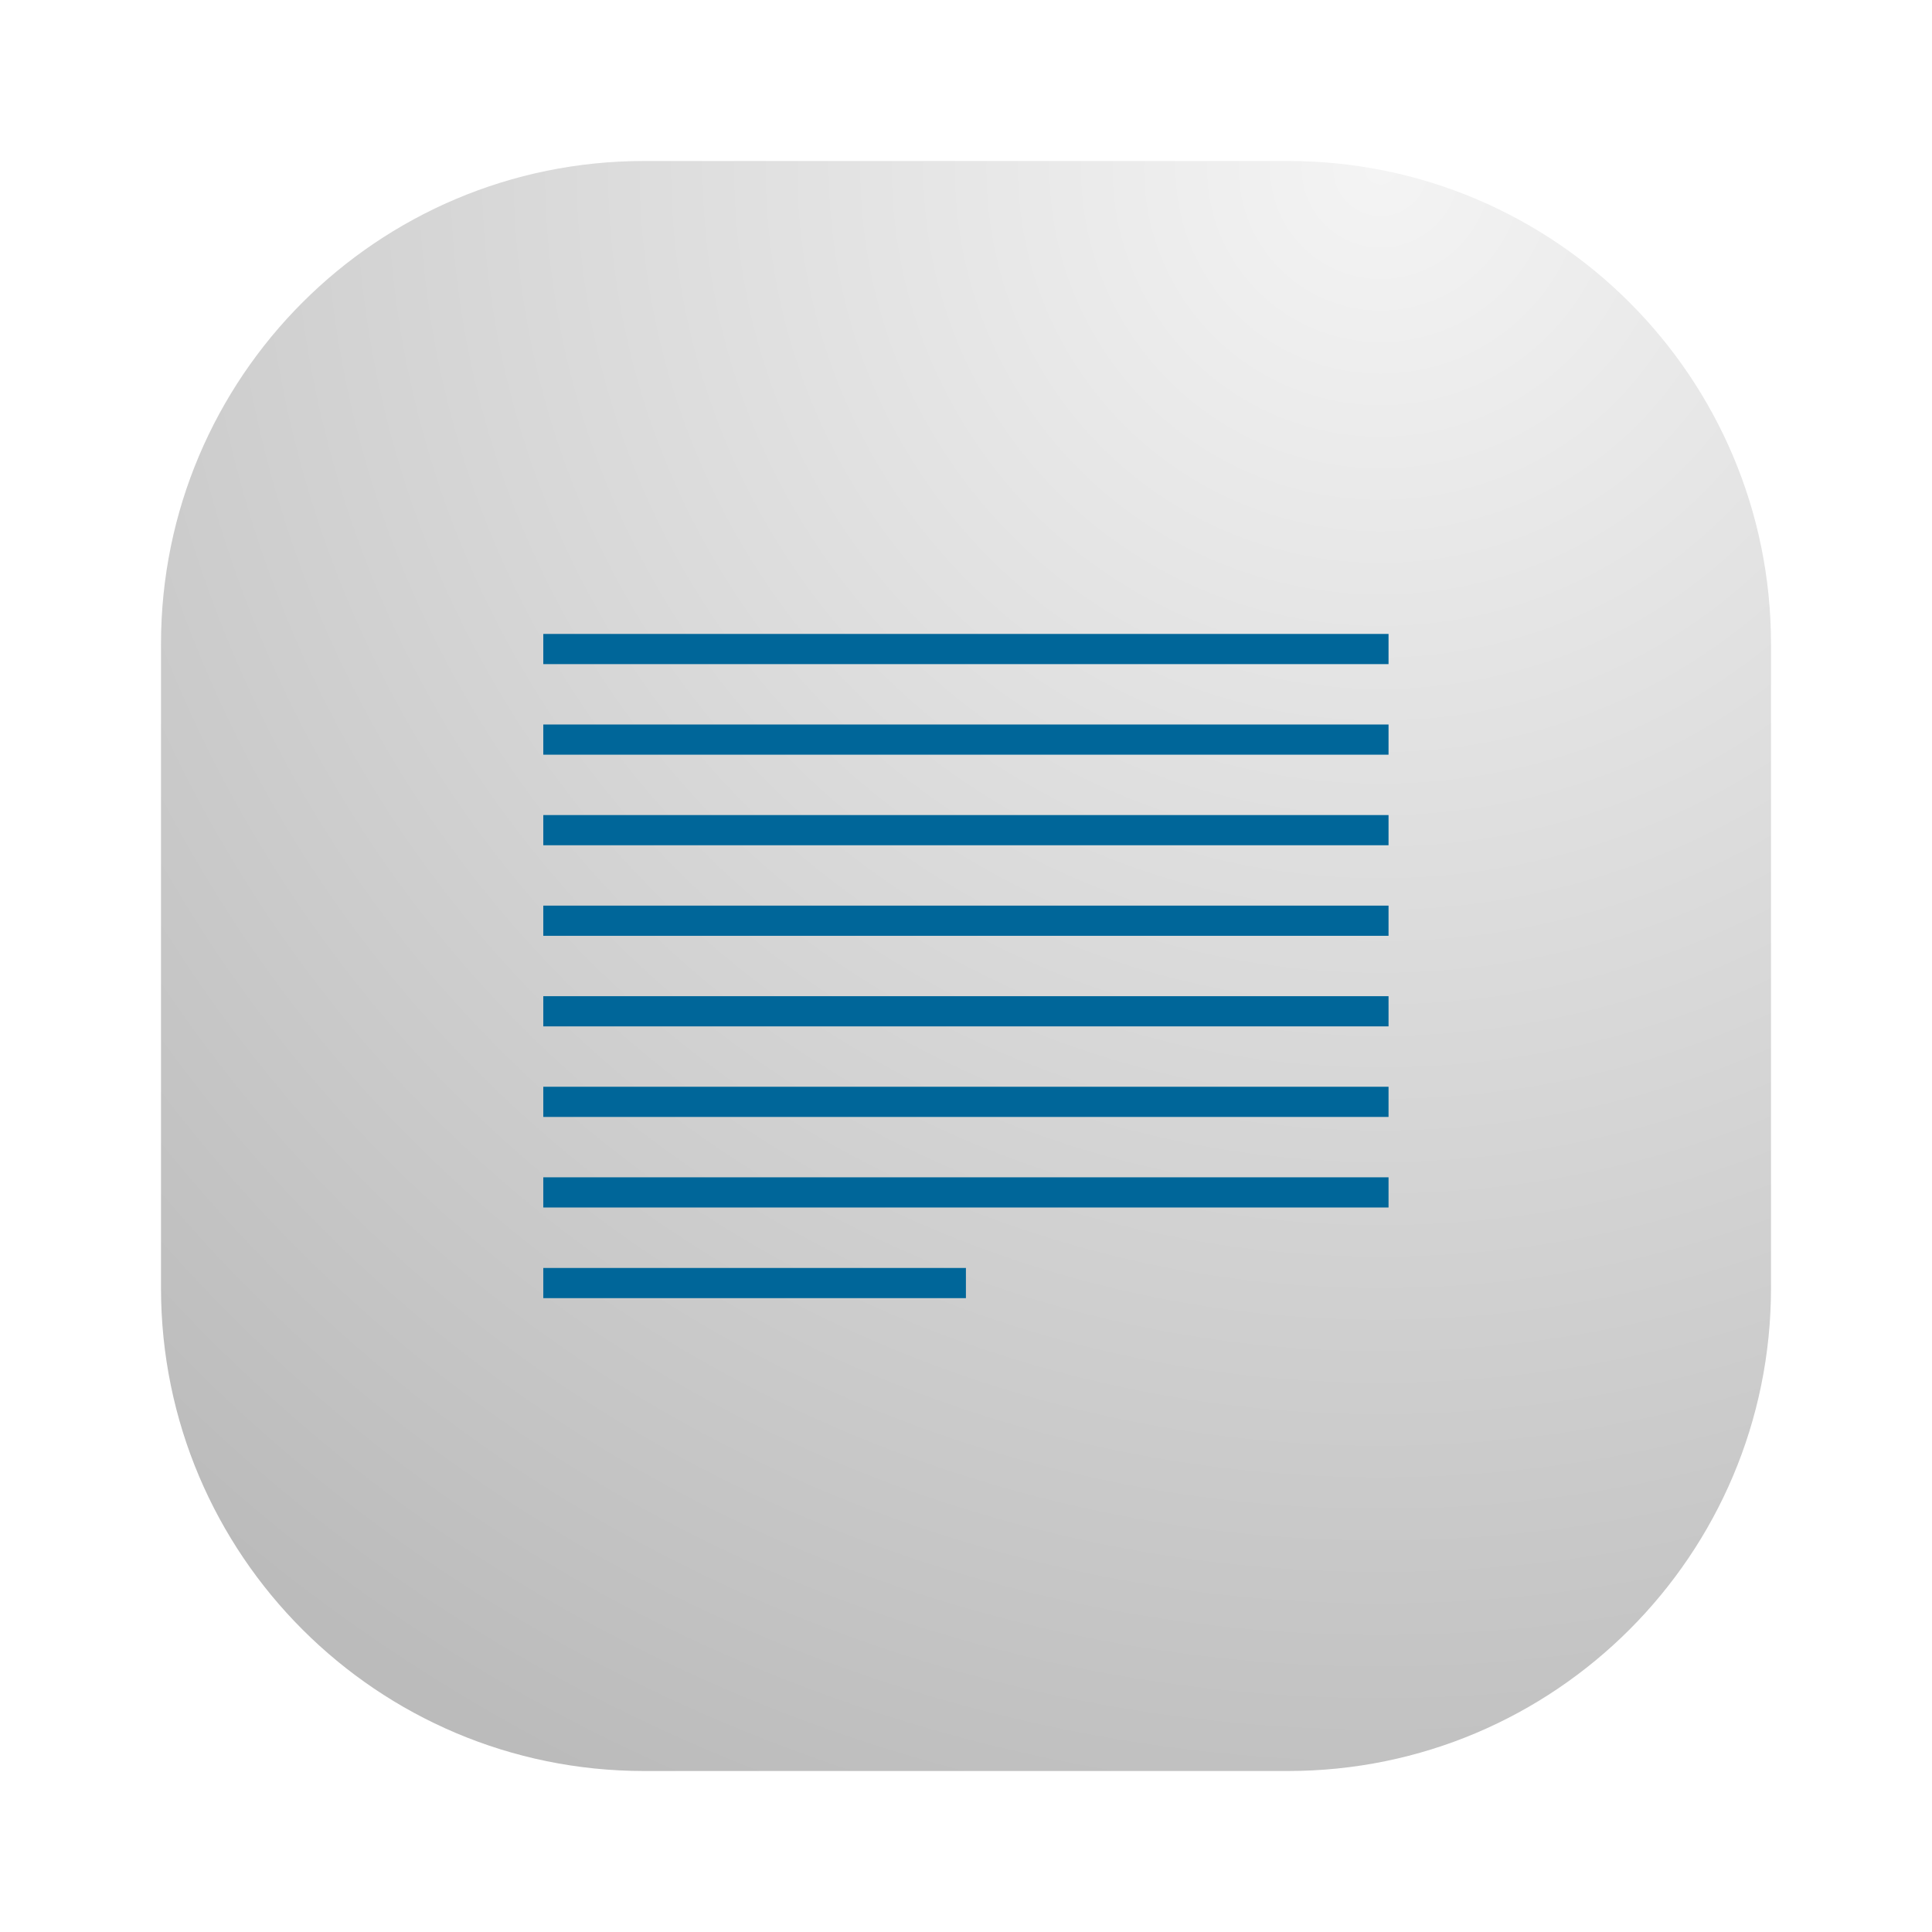
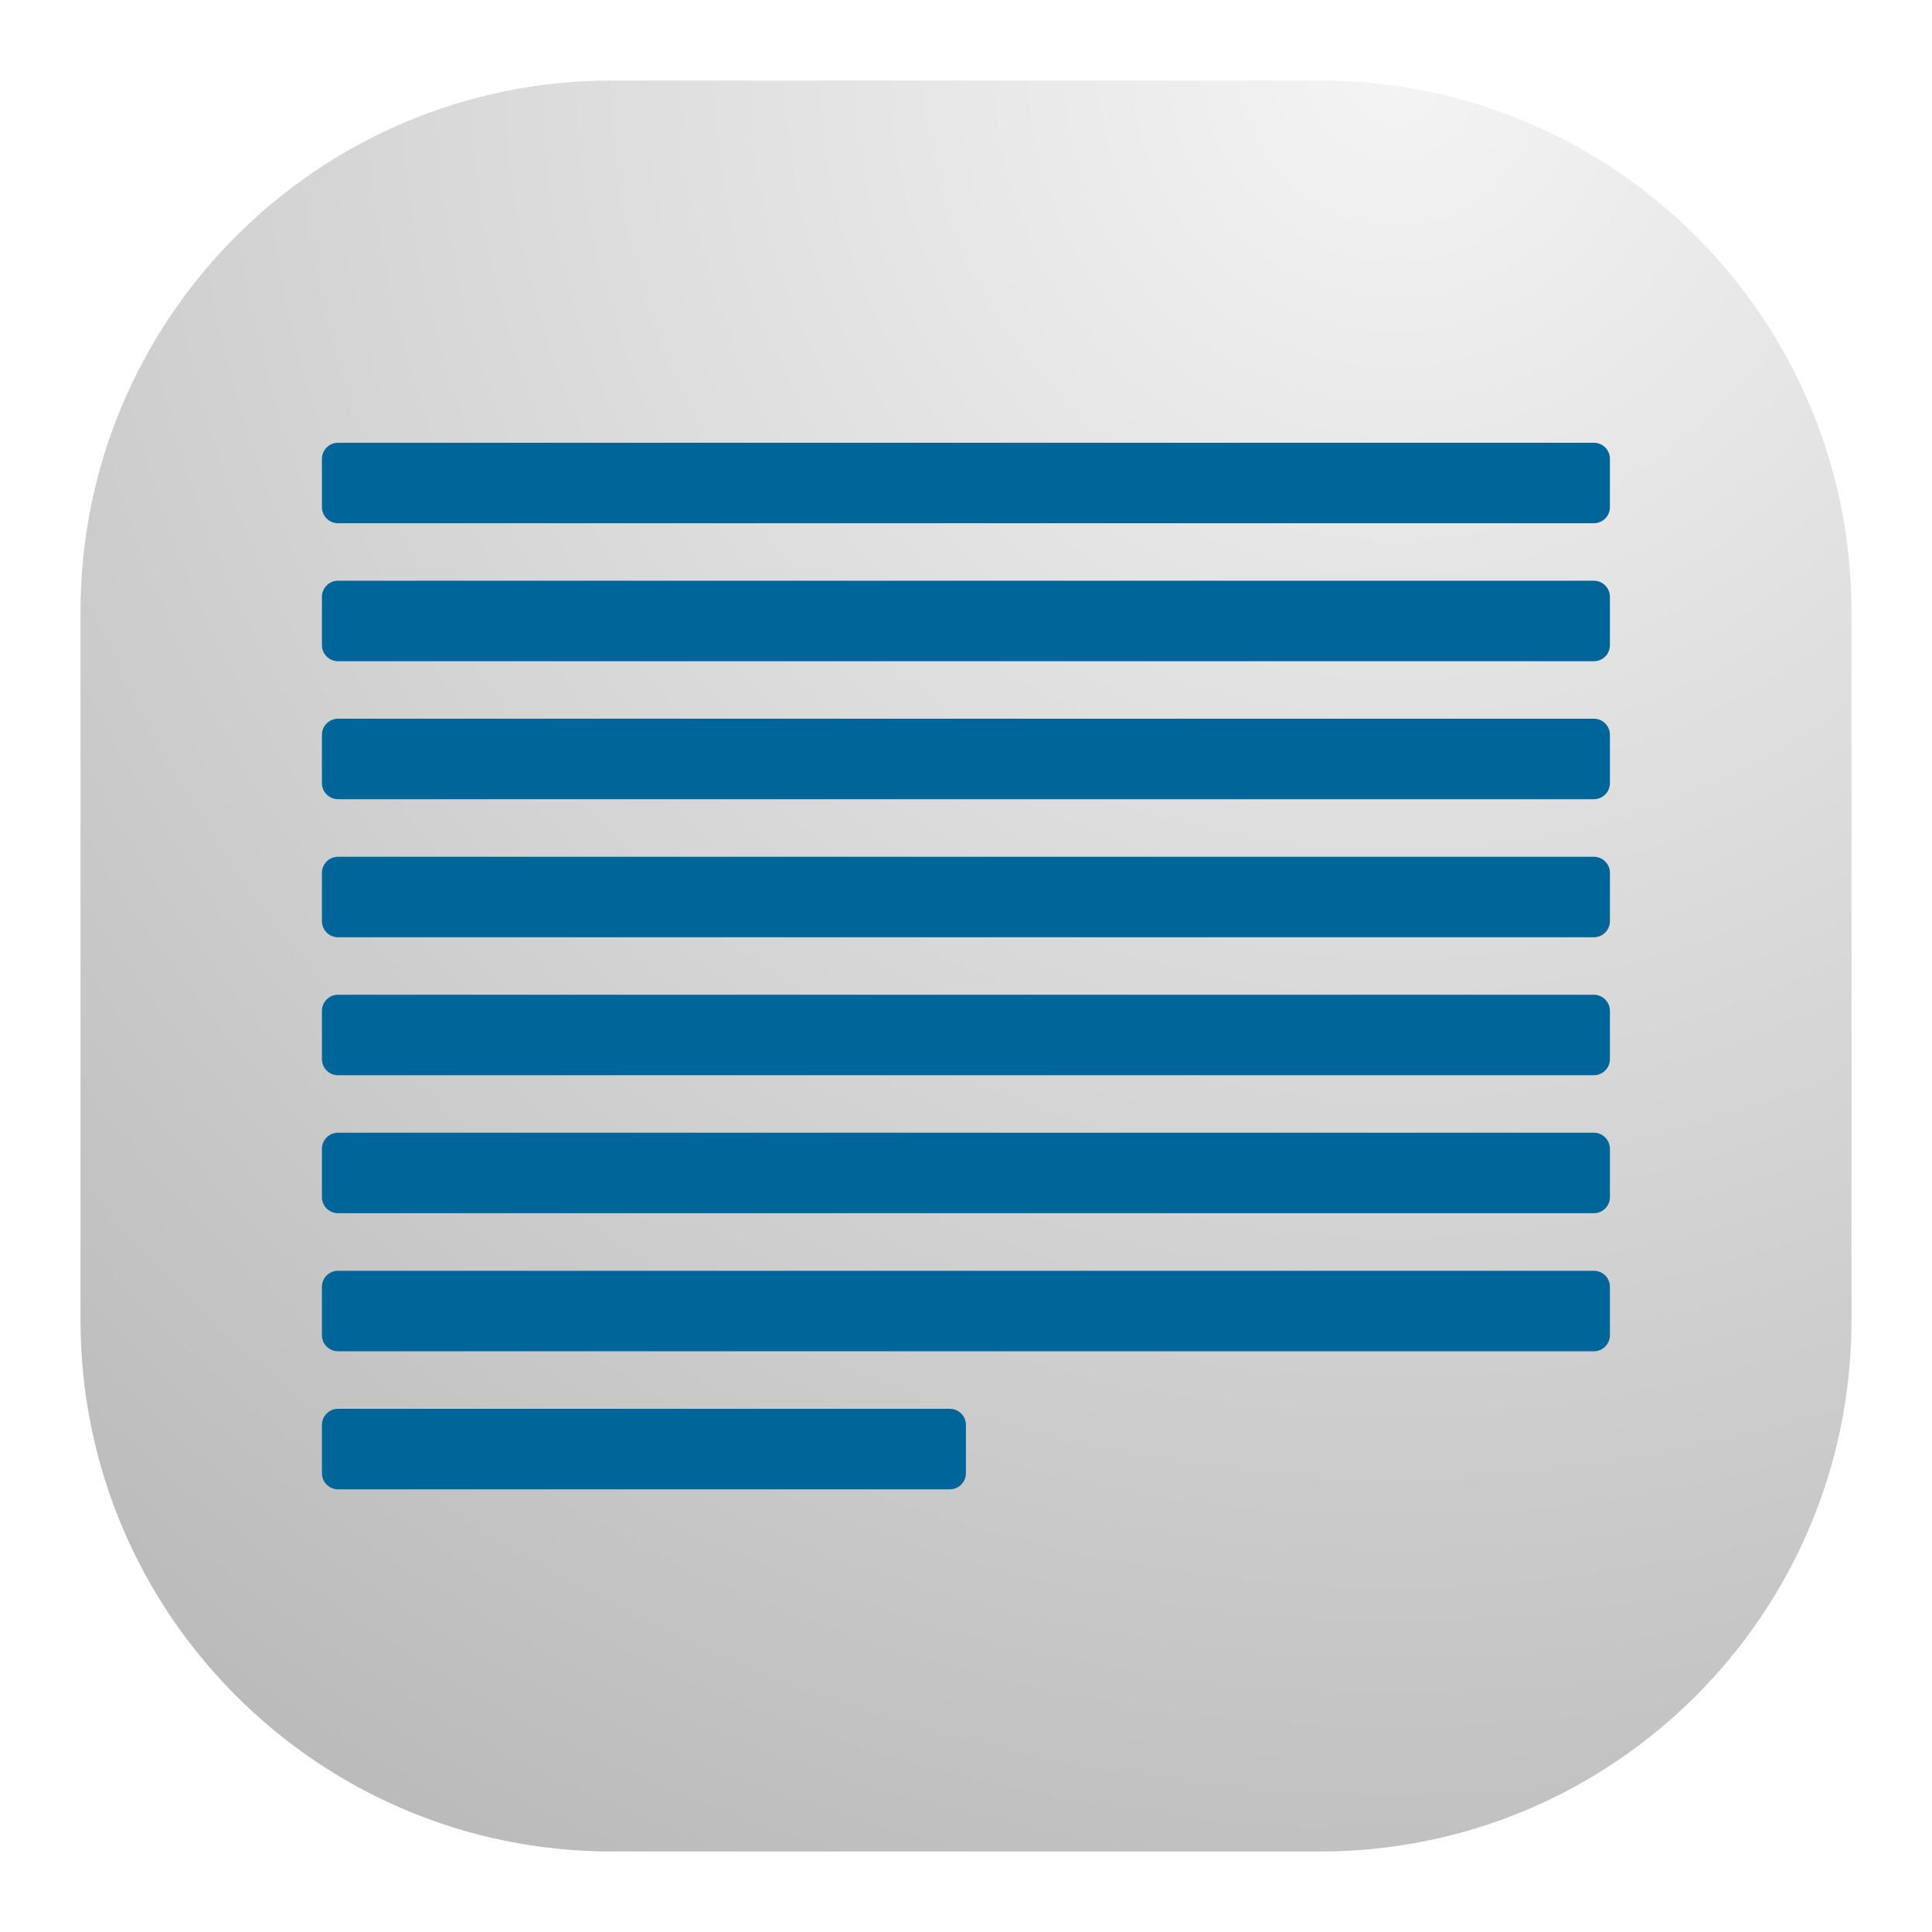
<svg xmlns="http://www.w3.org/2000/svg" width="24" height="24" viewBox="0 0 24 24" fill="none">
-   <rect x="2" y="2" width="20" height="20" rx="6" fill="url(#paint0_radial_3_136)" />
-   <path d="M6.749 12.375H17.249V12.75H6.749V12.375Z" fill="#006699" />
-   <path d="M6.749 13.5H17.249V13.875H6.749V13.5Z" fill="#006699" />
-   <path d="M6.749 14.625H17.249V15H6.749V14.625Z" fill="#006699" />
-   <path d="M6.749 15.751H11.999V16.126H6.749V15.751Z" fill="#006699" />
-   <path d="M6.749 9H17.249V9.375H6.749V9Z" fill="#006699" />
-   <path d="M6.749 10.125H17.249V10.5H6.749V10.125Z" fill="#006699" />
-   <path d="M6.749 11.25H17.249V11.625H6.749V11.25Z" fill="#006699" />
-   <path d="M6.749 7.875H17.249V8.25H6.749V7.875Z" fill="#006699" />
+   <rect x="1" y="1" width="22" height="22" rx="6.6" fill="url(#paint0_radial_3_136)" />
+   <path d="M3.999 12.557C3.999 12.447 4.089 12.357 4.199 12.357H19.799C19.91 12.357 19.999 12.447 19.999 12.557V13.157C19.999 13.268 19.91 13.357 19.799 13.357H4.199C4.089 13.357 3.999 13.268 3.999 13.157V12.557Z" fill="#006699" />
+   <path d="M3.999 14.271C3.999 14.161 4.089 14.071 4.199 14.071H19.799C19.91 14.071 19.999 14.161 19.999 14.271V14.871C19.999 14.982 19.91 15.071 19.799 15.071H4.199C4.089 15.071 3.999 14.982 3.999 14.871V14.271Z" fill="#006699" />
+   <path d="M3.999 15.986C3.999 15.875 4.089 15.786 4.199 15.786H19.799C19.91 15.786 19.999 15.875 19.999 15.986V16.586C19.999 16.696 19.91 16.786 19.799 16.786H4.199C4.089 16.786 3.999 16.696 3.999 16.586V15.986Z" fill="#006699" />
+   <path d="M3.999 17.701C3.999 17.59 4.089 17.501 4.199 17.501H11.799C11.91 17.501 11.999 17.59 11.999 17.701V18.301C11.999 18.411 11.91 18.501 11.799 18.501H4.199C4.089 18.501 3.999 18.411 3.999 18.301V17.701Z" fill="#006699" />
+   <path d="M3.999 7.414C3.999 7.304 4.089 7.214 4.199 7.214H19.799C19.91 7.214 19.999 7.304 19.999 7.414V8.014C19.999 8.125 19.91 8.214 19.799 8.214H4.199C4.089 8.214 3.999 8.125 3.999 8.014V7.414Z" fill="#006699" />
+   <path d="M3.999 9.128C3.999 9.018 4.089 8.928 4.199 8.928H19.799C19.91 8.928 19.999 9.018 19.999 9.128V9.728C19.999 9.839 19.91 9.928 19.799 9.928H4.199C4.089 9.928 3.999 9.839 3.999 9.728V9.128Z" fill="#006699" />
+   <path d="M3.999 10.843C3.999 10.732 4.089 10.643 4.199 10.643H19.799C19.91 10.643 19.999 10.732 19.999 10.843V11.443C19.999 11.553 19.91 11.643 19.799 11.643H4.199C4.089 11.643 3.999 11.553 3.999 11.443V10.843Z" fill="#006699" />
+   <path d="M3.999 5.7C3.999 5.59 4.089 5.5 4.199 5.5H19.799C19.91 5.5 19.999 5.59 19.999 5.7V6.3C19.999 6.41 19.91 6.5 19.799 6.5H4.199C4.089 6.5 3.999 6.41 3.999 6.3V5.7Z" fill="#006699" />
  <defs>
-     <radialGradient id="paint0_radial_3_136" cx="0" cy="0" r="1" gradientUnits="userSpaceOnUse" gradientTransform="translate(17 2) rotate(116.565) scale(22.3607)">
+     <radialGradient id="paint0_radial_3_136" cx="0" cy="0" r="1" gradientUnits="userSpaceOnUse" gradientTransform="translate(17.5 1) rotate(116.565) scale(24.5967)">
      <stop stop-color="#F4F4F4" />
      <stop offset="1" stop-color="#BBBBBB" />
    </radialGradient>
  </defs>
</svg>
